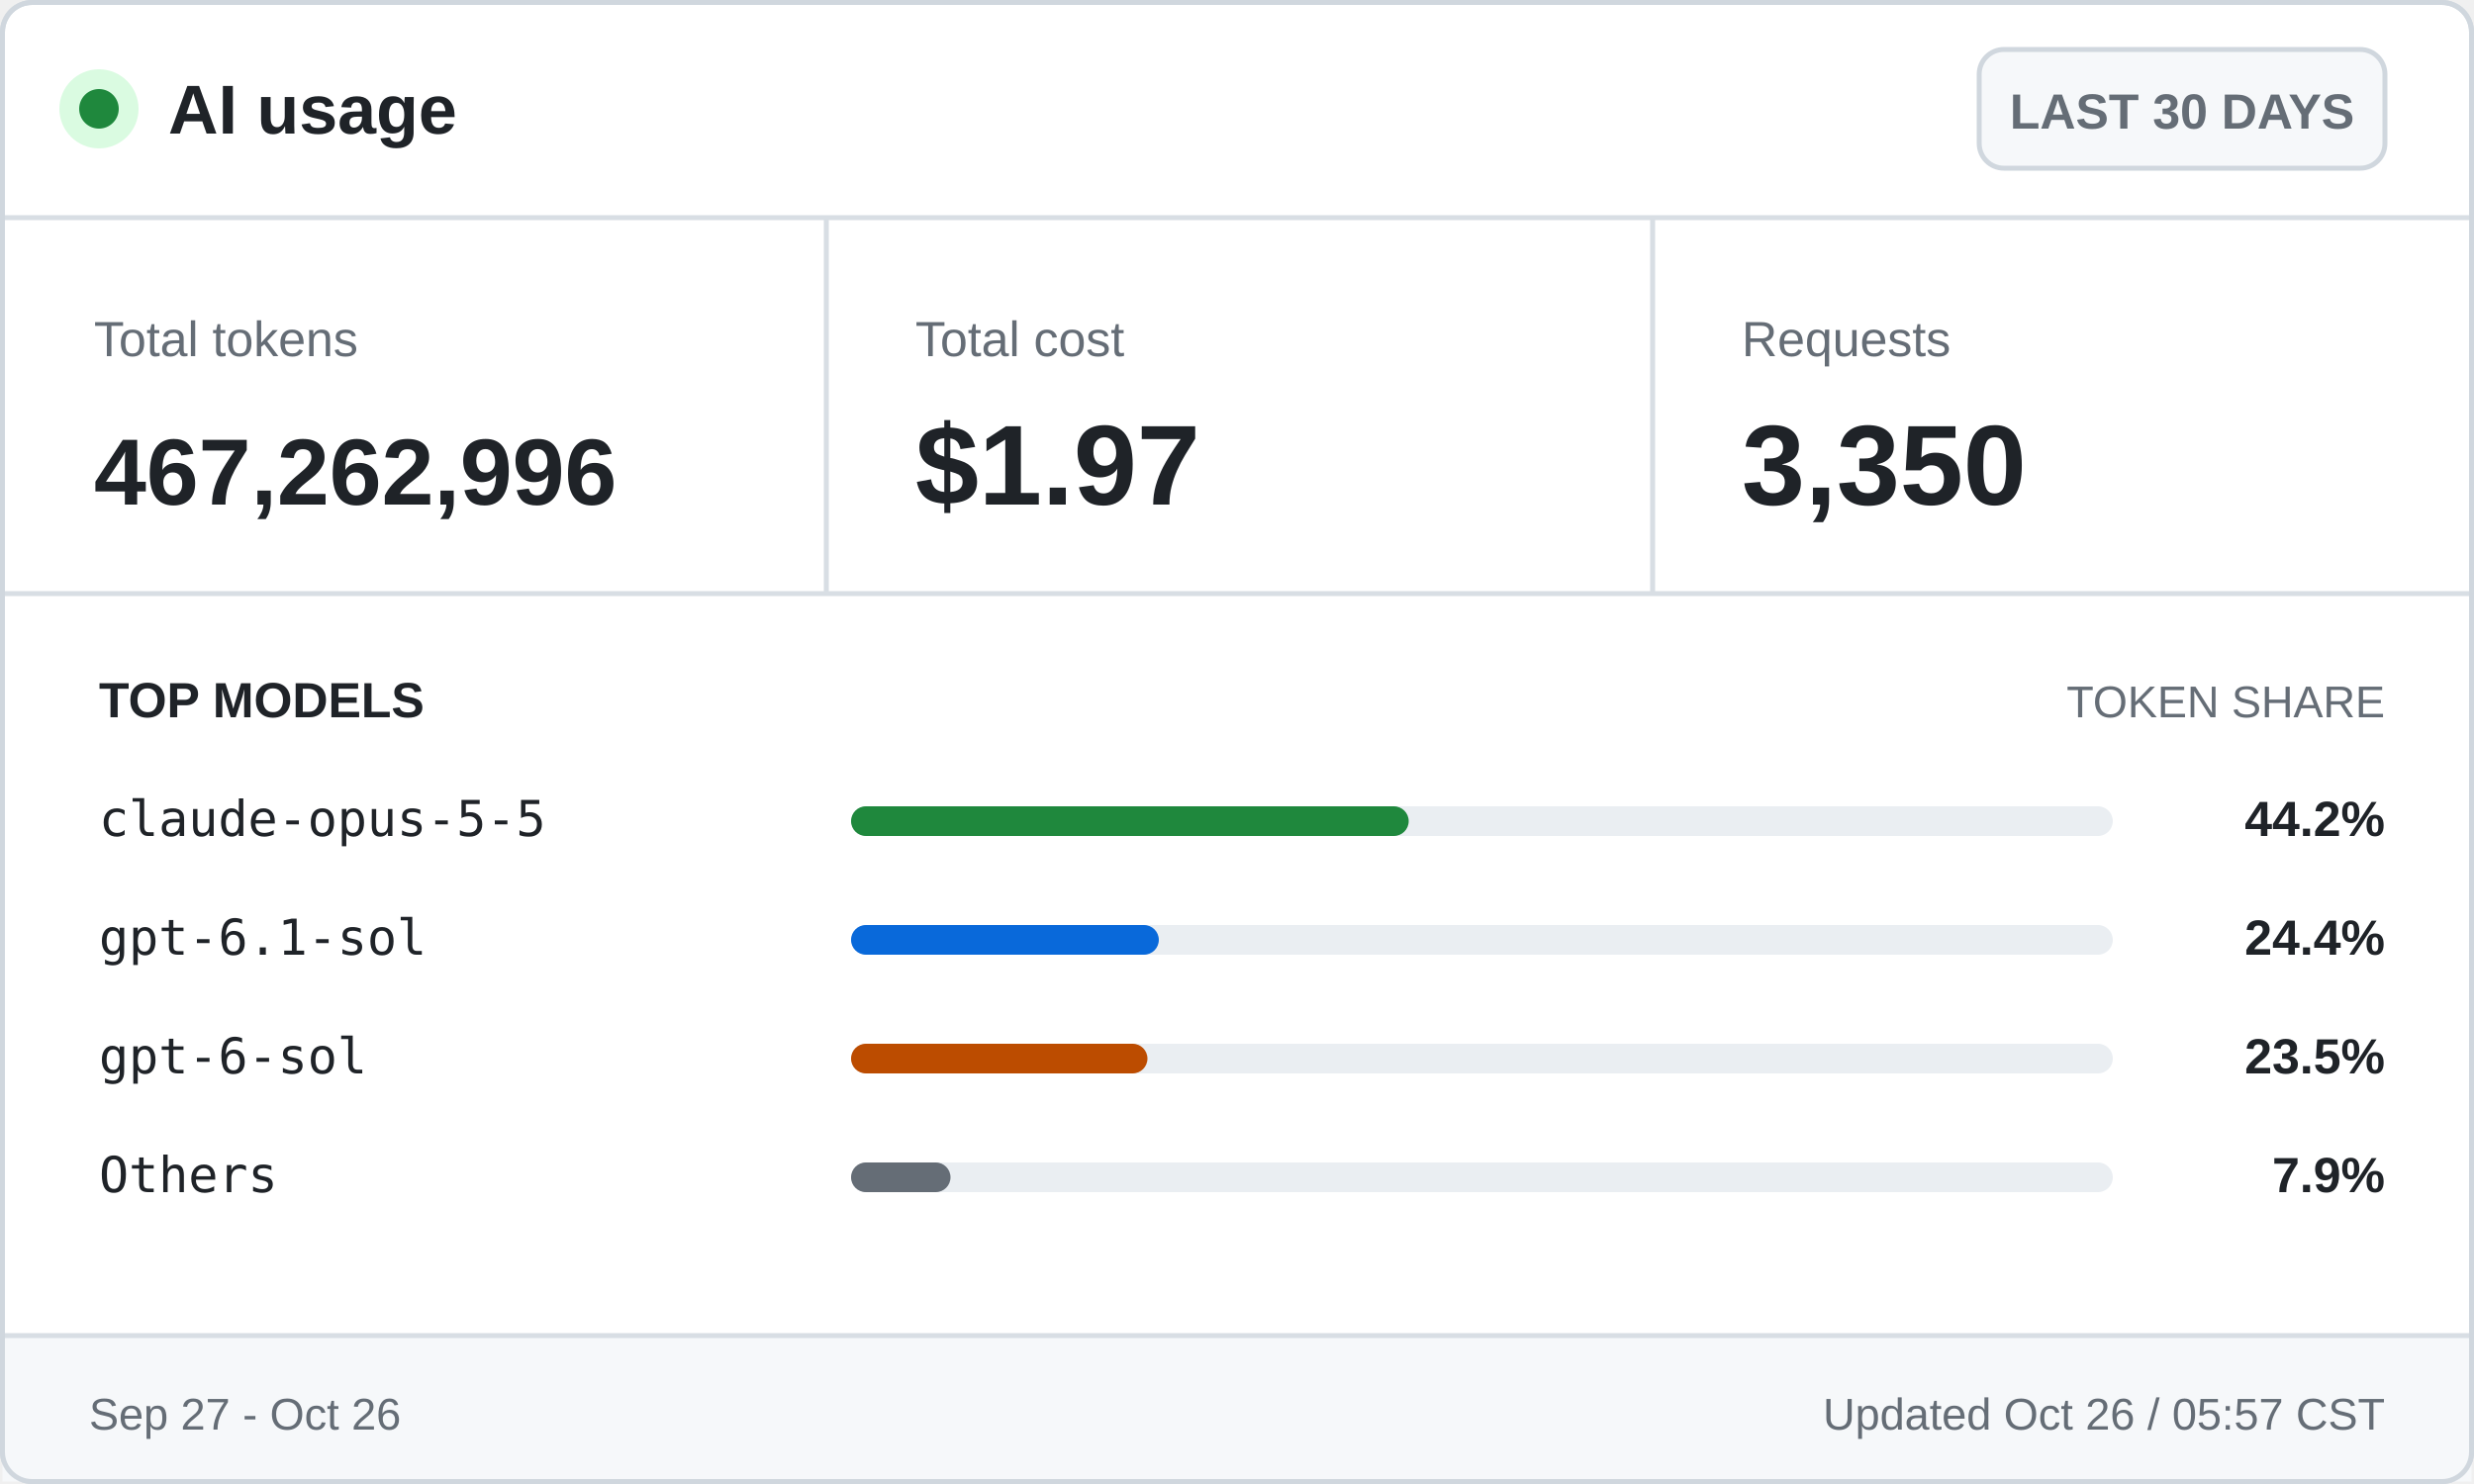
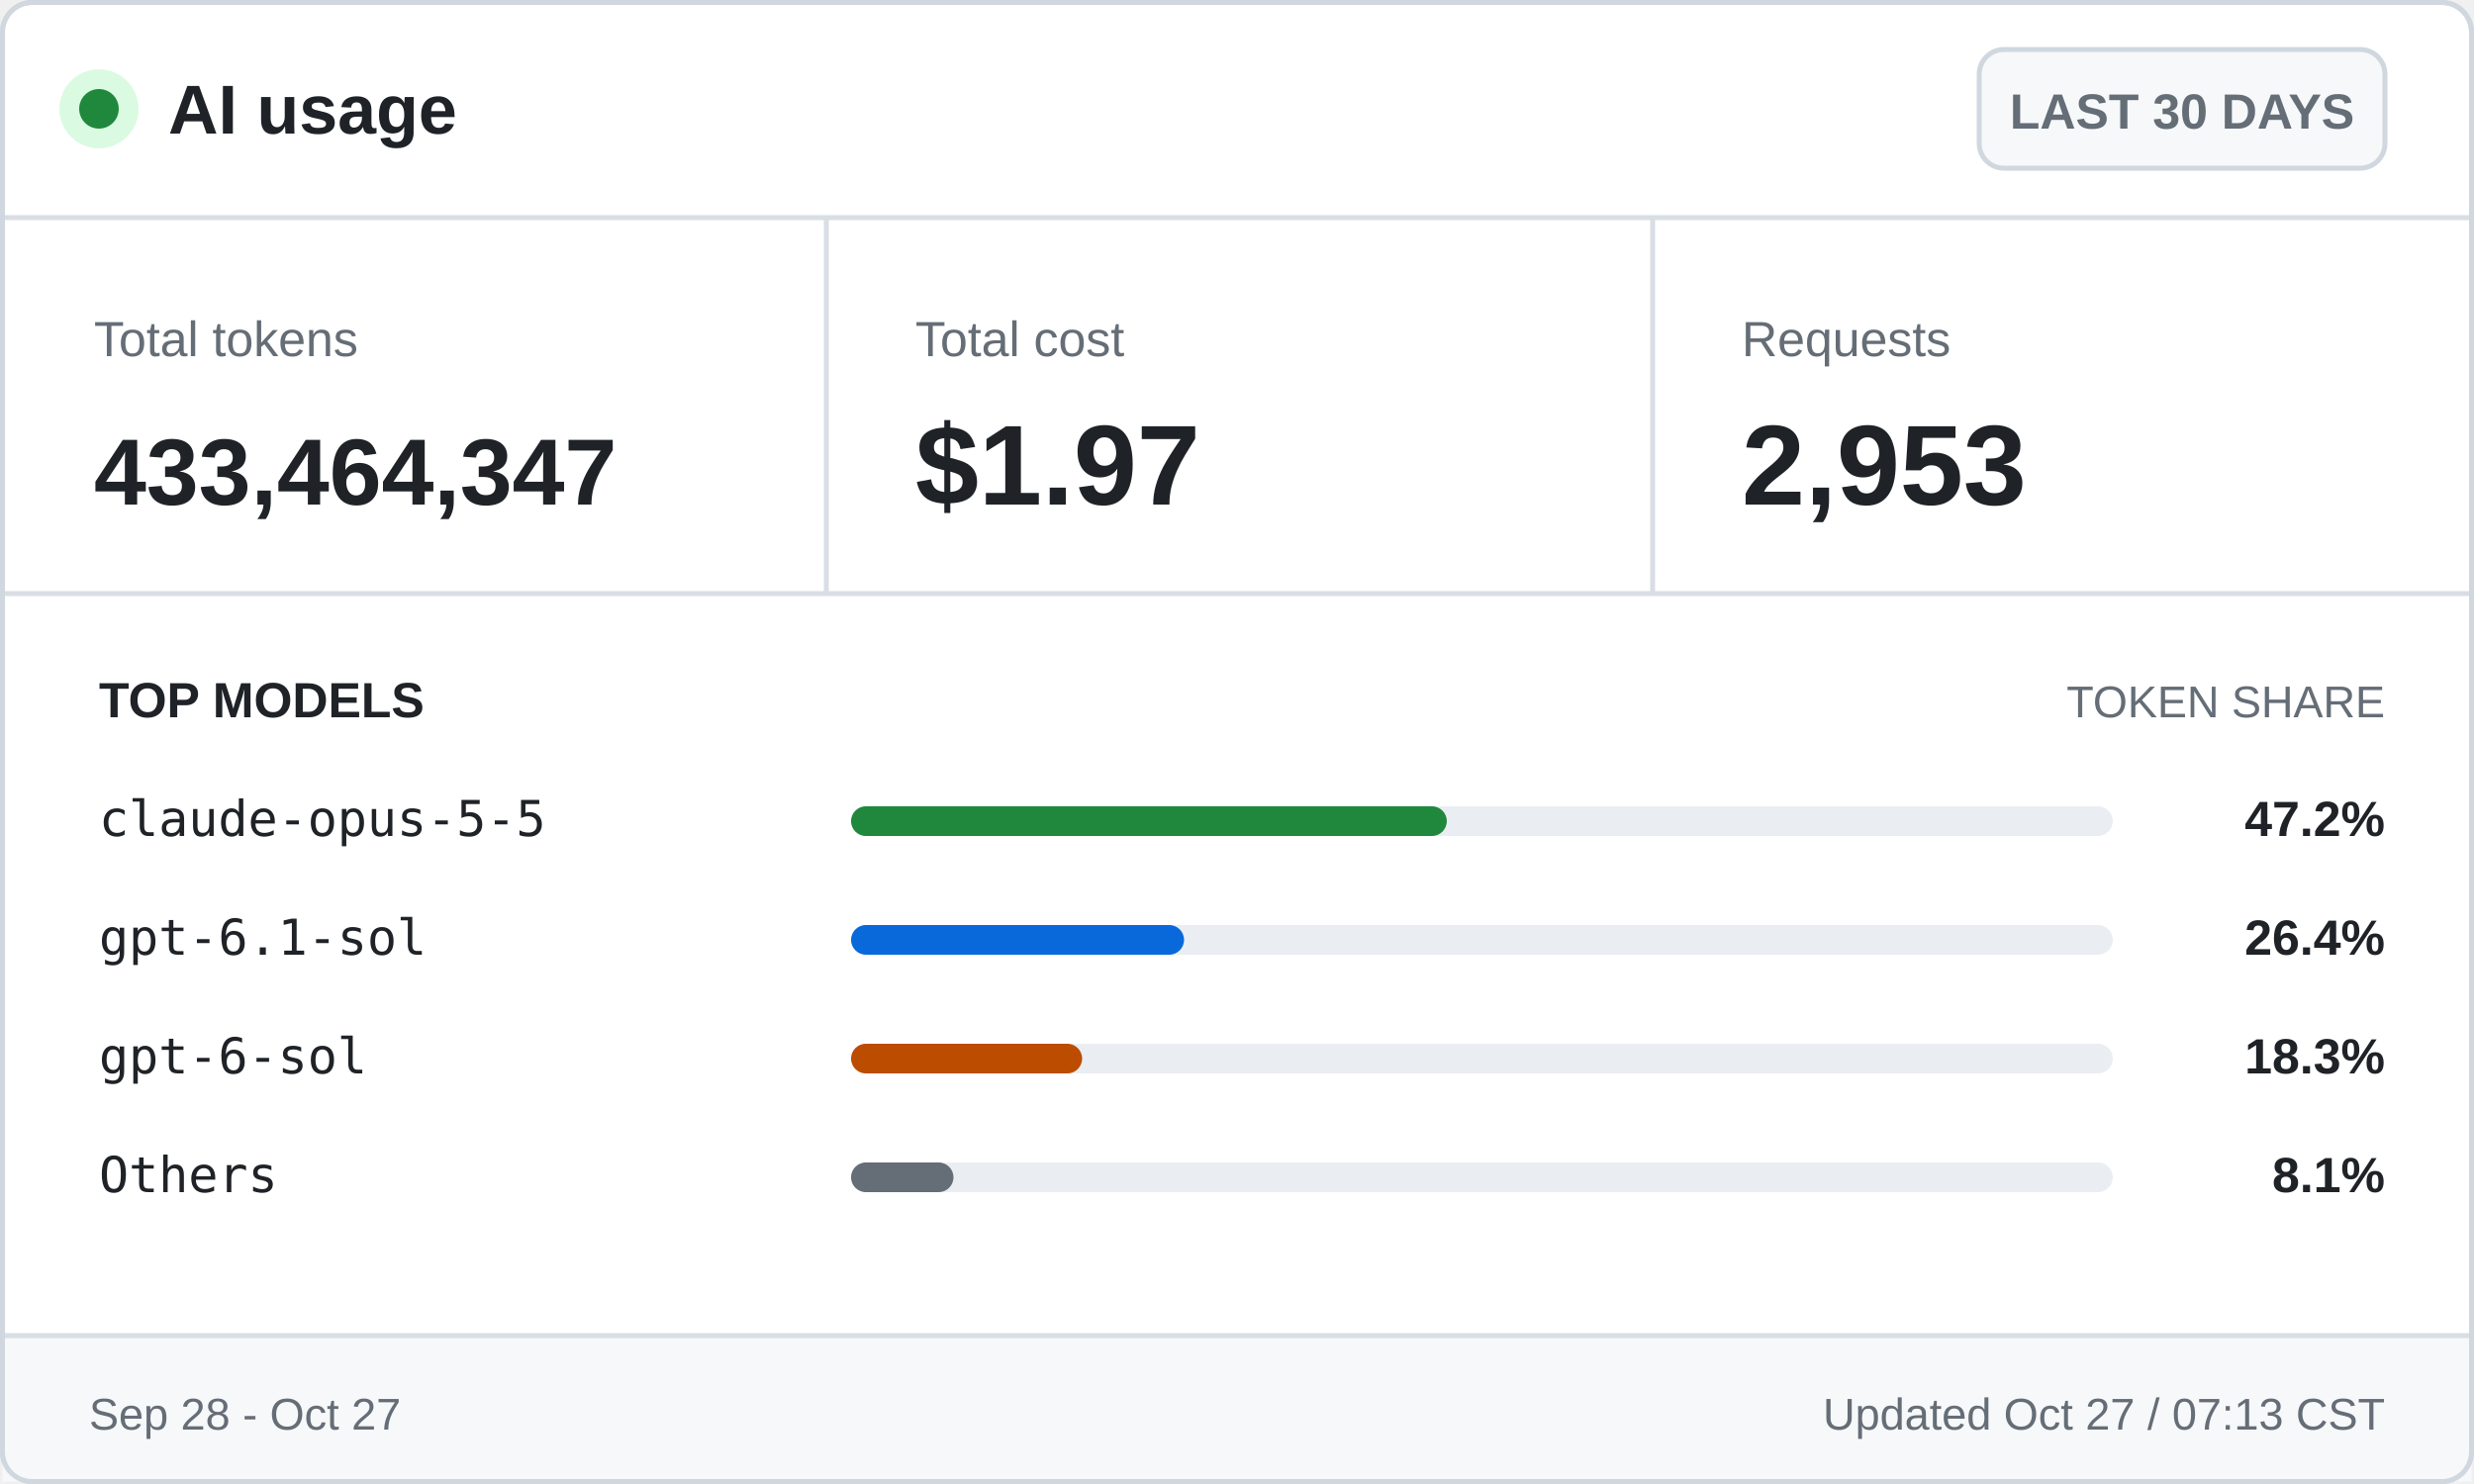
<svg xmlns="http://www.w3.org/2000/svg" width="500" height="300" viewBox="0 0 500 300" role="img" aria-labelledby="title desc">
  <style>
    .ui { font-family: -apple-system, BlinkMacSystemFont, "Segoe UI", Arial, sans-serif; }
    .mono { font-family: "Cascadia Mono", Consolas, monospace; }
    .brand { font-size: 14px; font-weight: 700; }
    .badge { font-size: 10px; font-weight: 600; }
    .label { font-size: 10px; }
    .value { font-size: 23px; font-weight: 700; }
    .token-value { font-size: 19px; font-weight: 700; }
    .section { font-size: 10px; font-weight: 700; text-transform: uppercase; }
    .section-muted { font-size: 9px; text-transform: uppercase; }
    .model { font-size: 10px; }
    .percentage { font-size: 10px; font-weight: 700; }
    .footer { font-size: 9px; }
  </style>
  <rect x="0.5" y="0.5" width="499" height="299" rx="6" fill="#ffffff" stroke="#d0d7de" />
  <circle cx="20" cy="22" r="8" fill="#dafbe1" />
  <circle cx="20" cy="22" r="4" fill="#1f883d" />
  <text class="ui brand" x="34" y="27" fill="#1f2328">AI usage</text>
  <rect x="400" y="10" width="82" height="24" rx="5" fill="#f6f8fa" stroke="#d0d7de" />
  <text class="ui badge" x="441" y="26" fill="#656d76" text-anchor="middle">LAST 30 DAYS</text>
  <line x1="0" y1="44" x2="500" y2="44" stroke="#d8dee4" />
  <text class="ui label" x="19" y="72" fill="#656d76">Total tokens</text>
-   <text class="ui token-value" x="19" y="102" fill="#1f2328">467,262,996</text>
+   <text class="ui token-value" x="19" y="102" fill="#1f2328">433,464,347</text>
  <line x1="167" y1="44" x2="167" y2="120" stroke="#d8dee4" />
  <text class="ui label" x="185" y="72" fill="#656d76">Total cost</text>
  <text class="ui value" x="185" y="102" fill="#1f2328">$1.97</text>
  <line x1="334" y1="44" x2="334" y2="120" stroke="#d8dee4" />
  <text class="ui label" x="352" y="72" fill="#656d76">Requests</text>
-   <text class="ui value" x="352" y="102" fill="#1f2328">3,350</text>
+   <text class="ui value" x="352" y="102" fill="#1f2328">2,953</text>
  <line x1="0" y1="120" x2="500" y2="120" stroke="#d8dee4" />
  <text class="ui section" x="20" y="145" fill="#1f2328">TOP MODELS</text>
  <text class="ui section-muted" x="482" y="145" fill="#656d76" text-anchor="end">TOKEN SHARE</text>
  <text class="mono model" x="20" y="169" fill="#1f2328">claude-opus-5-5</text>
  <rect x="172" y="163" width="255" height="6" rx="3" fill="#eaeef2" />
-   <rect x="172" y="163" width="112.7" height="6" rx="3" fill="#1f883d" />
-   <text class="ui percentage" x="482" y="169" fill="#1f2328" text-anchor="end">44.2%</text>
+   <rect x="172" y="163" width="120.4" height="6" rx="3" fill="#1f883d" />
+   <text class="ui percentage" x="482" y="169" fill="#1f2328" text-anchor="end">47.2%</text>
  <text class="mono model" x="20" y="193" fill="#1f2328">gpt-6.1-sol</text>
  <rect x="172" y="187" width="255" height="6" rx="3" fill="#eaeef2" />
-   <rect x="172" y="187" width="62.2" height="6" rx="3" fill="#0969da" />
-   <text class="ui percentage" x="482" y="193" fill="#1f2328" text-anchor="end">24.4%</text>
+   <rect x="172" y="187" width="67.3" height="6" rx="3" fill="#0969da" />
+   <text class="ui percentage" x="482" y="193" fill="#1f2328" text-anchor="end">26.4%</text>
  <text class="mono model" x="20" y="217" fill="#1f2328">gpt-6-sol</text>
  <rect x="172" y="211" width="255" height="6" rx="3" fill="#eaeef2" />
-   <rect x="172" y="211" width="59.9" height="6" rx="3" fill="#bc4c00" />
-   <text class="ui percentage" x="482" y="217" fill="#1f2328" text-anchor="end">23.5%</text>
+   <rect x="172" y="211" width="46.7" height="6" rx="3" fill="#bc4c00" />
+   <text class="ui percentage" x="482" y="217" fill="#1f2328" text-anchor="end">18.3%</text>
  <text class="mono model" x="20" y="241" fill="#1f2328">Others</text>
  <rect x="172" y="235" width="255" height="6" rx="3" fill="#eaeef2" />
-   <rect x="172" y="235" width="20.1" height="6" rx="3" fill="#656d76" />
-   <text class="ui percentage" x="482" y="241" fill="#1f2328" text-anchor="end">7.9%</text>
+   <rect x="172" y="235" width="20.7" height="6" rx="3" fill="#656d76" />
+   <text class="ui percentage" x="482" y="241" fill="#1f2328" text-anchor="end">8.1%</text>
  <rect x="0.5" y="270" width="499" height="29.5" fill="#f6f8fa" />
  <line x1="0" y1="270" x2="500" y2="270" stroke="#d8dee4" />
-   <text class="ui footer" x="18" y="289" fill="#656d76">Sep 27 - Oct 26</text>
-   <text class="ui footer" x="482" y="289" fill="#656d76" text-anchor="end">Updated Oct 26 / 05:57 CST</text>
+   <text class="ui footer" x="18" y="289" fill="#656d76">Sep 28 - Oct 27</text>
+   <text class="ui footer" x="482" y="289" fill="#656d76" text-anchor="end">Updated Oct 27 / 07:13 CST</text>
  <rect x="0.5" y="0.5" width="499" height="299" rx="6" fill="none" stroke="#d0d7de" />
</svg>
